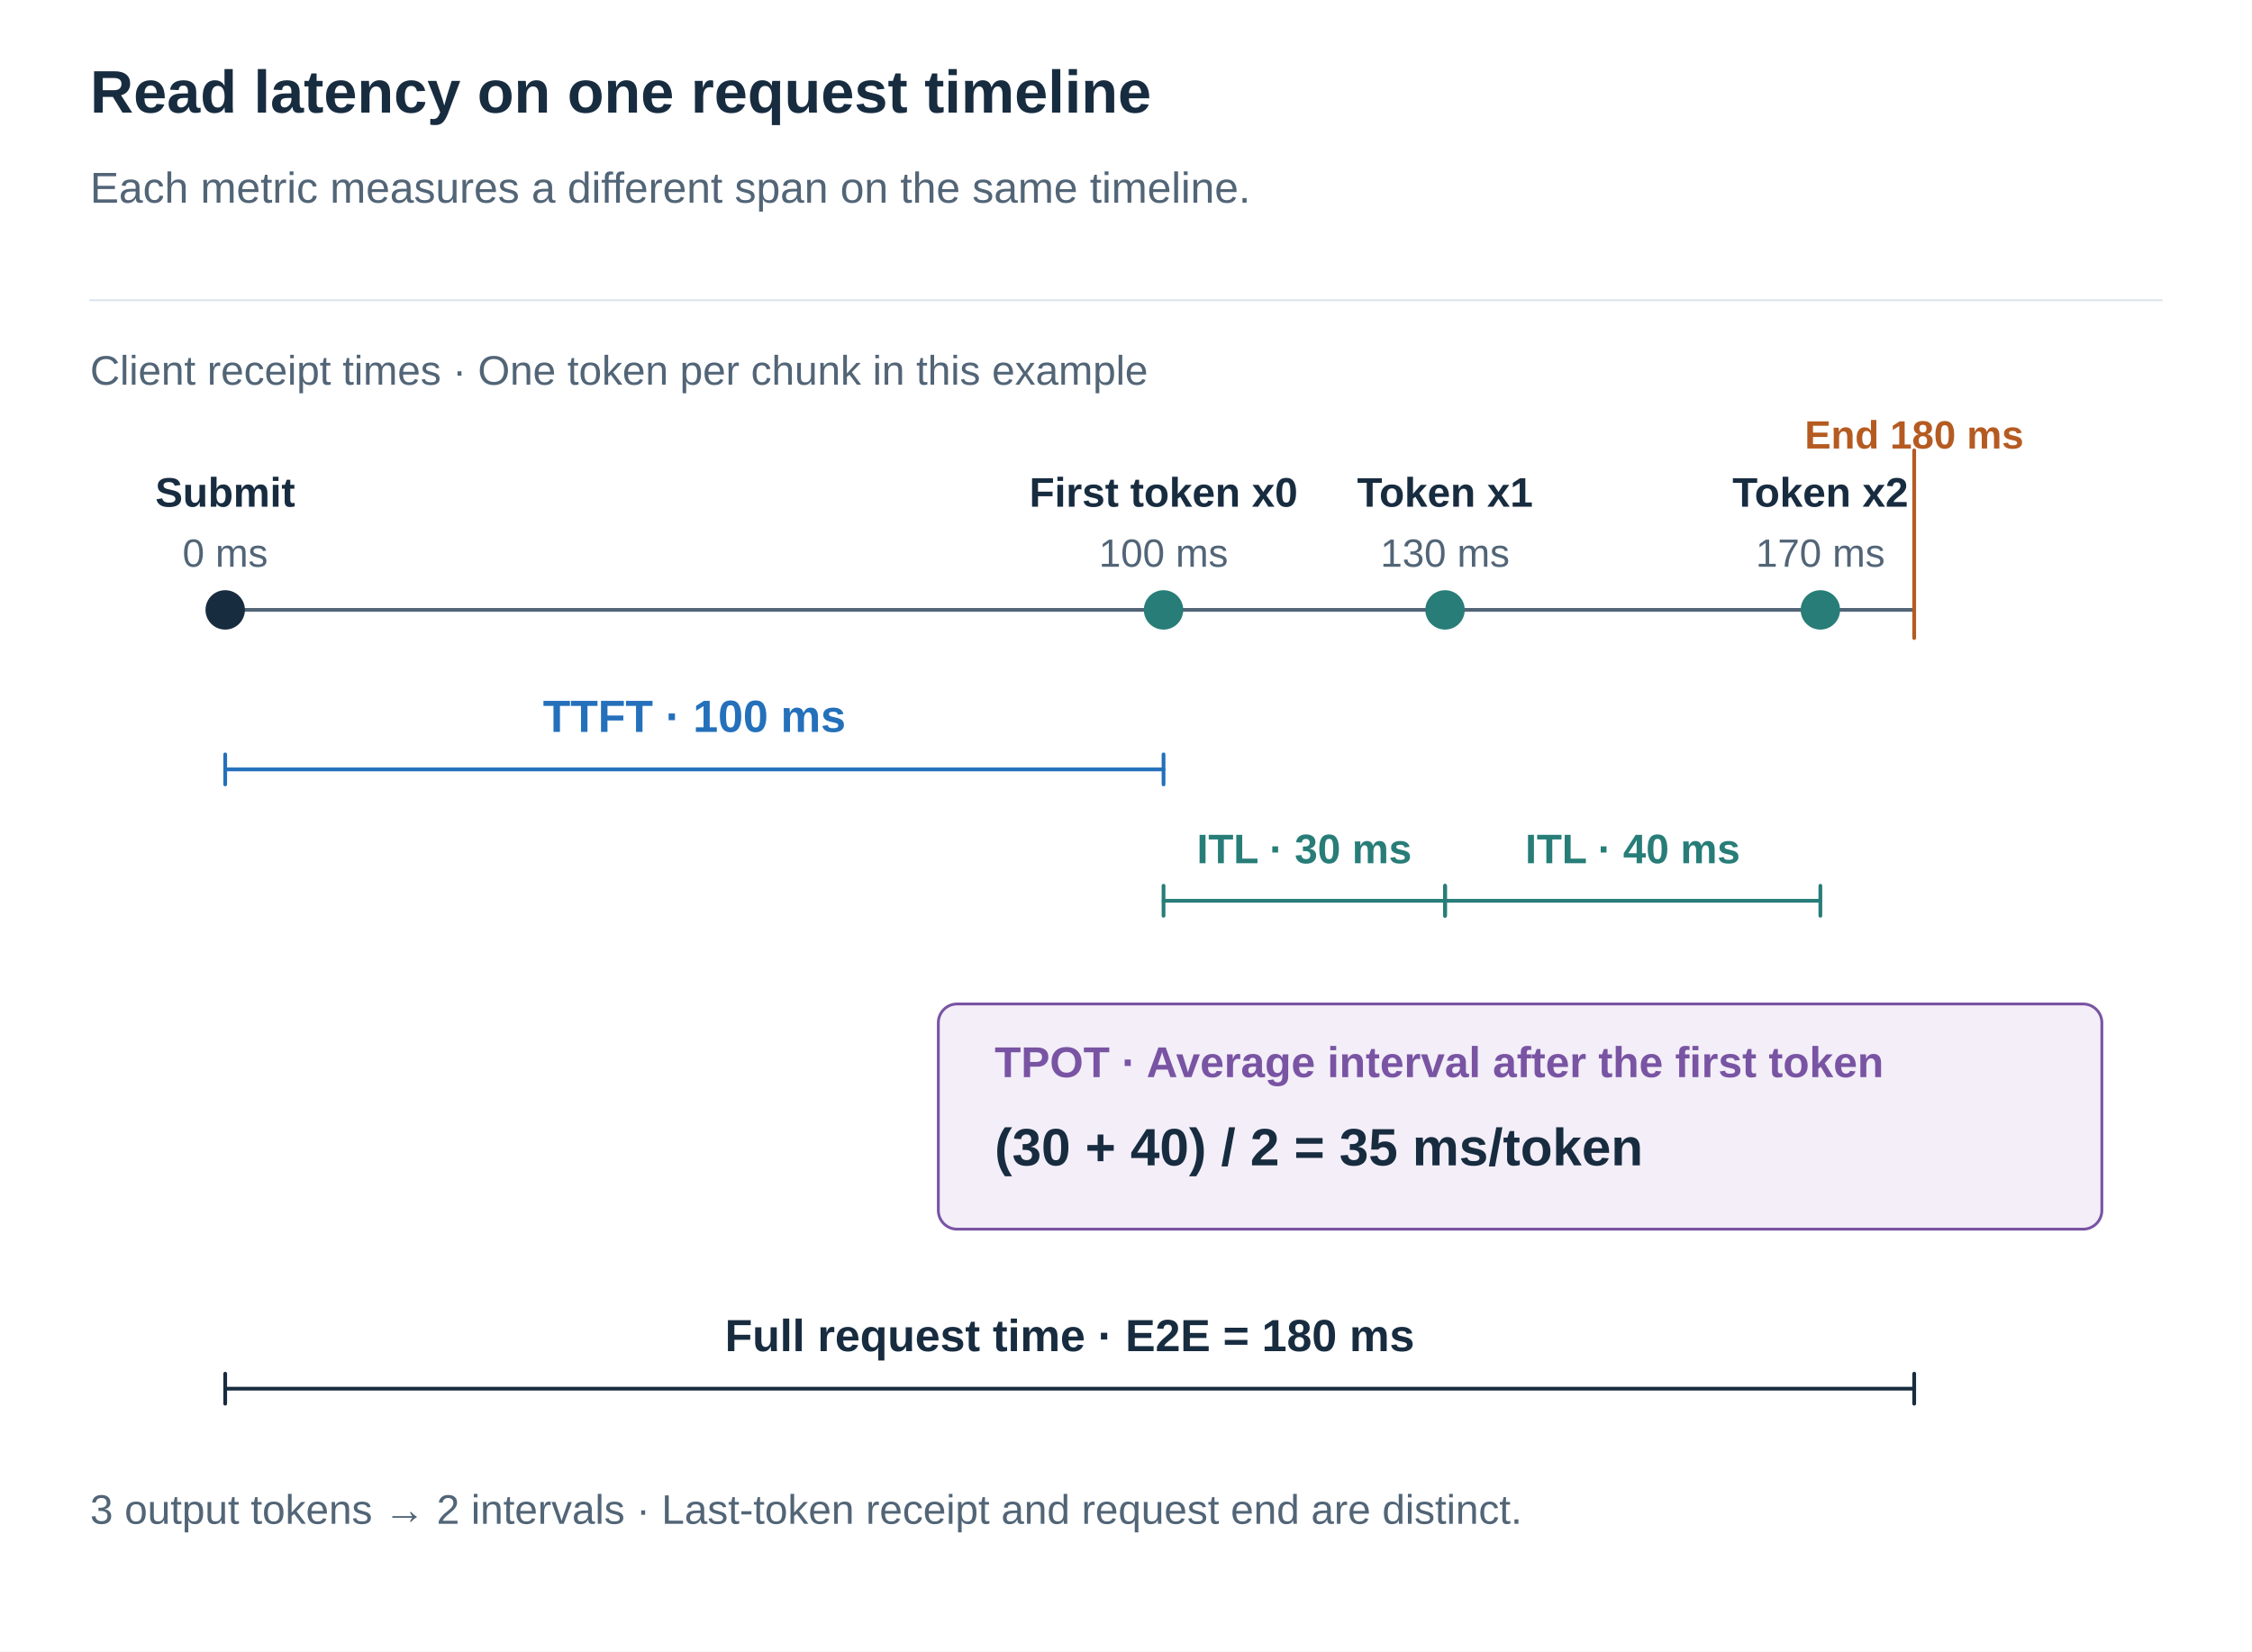
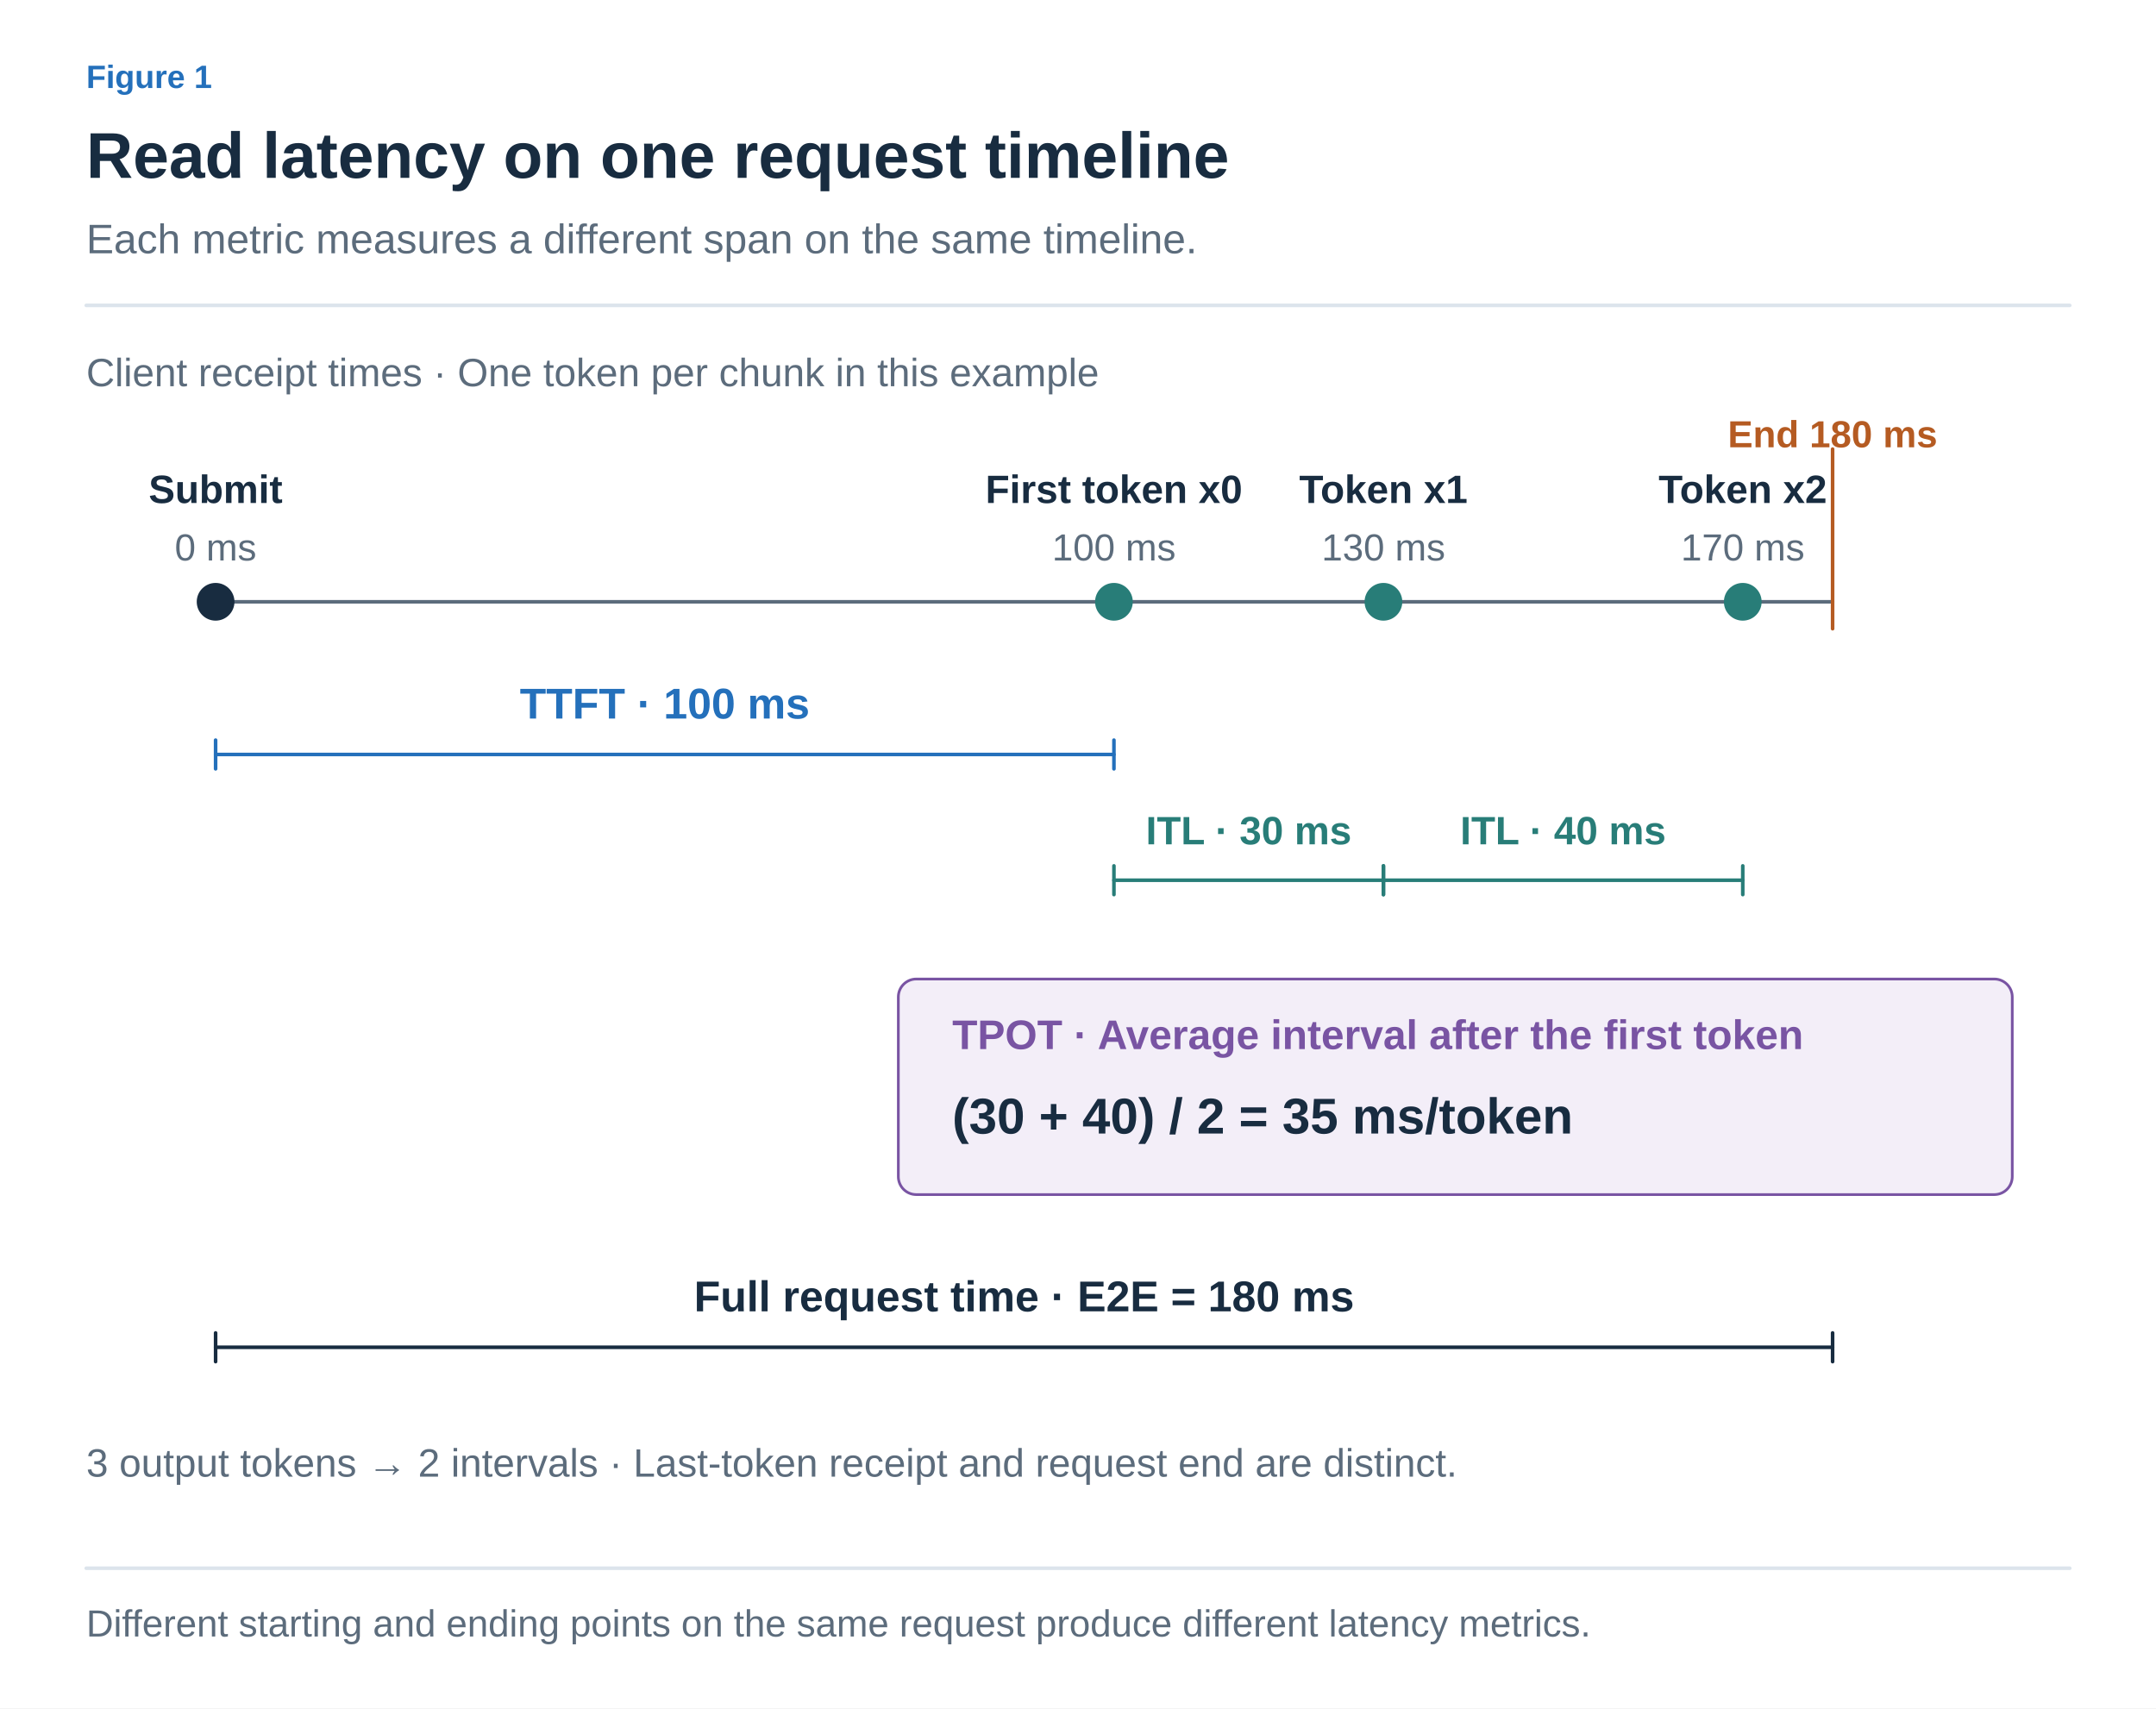
- <svg xmlns="http://www.w3.org/2000/svg" width="1200" height="880" viewBox="0 0 1200 880" role="img" aria-labelledby="title desc">
+ <svg xmlns="http://www.w3.org/2000/svg" width="1200" height="951" viewBox="0 0 1200 951" role="img" aria-labelledby="title desc">
  <defs>
-     <marker id="arrow" viewBox="0 0 10 10" refX="9" refY="5" markerWidth="7" markerHeight="7" orient="auto">
-       <path d="M1 1 L9 5 L1 9" fill="none" stroke="#526577" stroke-width="1.6" />
+     <marker id="arrow-ink" viewBox="0 0 10 10" refX="8" refY="5" markerWidth="6" markerHeight="6" orient="auto">
+       <path d="M1 1 L9 5 L1 9" fill="none" stroke="#182C40" stroke-width="1.6" />
+     </marker>
+     <marker id="arrow-muted" viewBox="0 0 10 10" refX="8" refY="5" markerWidth="6" markerHeight="6" orient="auto">
+       <path d="M1 1 L9 5 L1 9" fill="none" stroke="#5C6C7C" stroke-width="1.6" />
+     </marker>
+     <marker id="arrow-line" viewBox="0 0 10 10" refX="8" refY="5" markerWidth="6" markerHeight="6" orient="auto">
+       <path d="M1 1 L9 5 L1 9" fill="none" stroke="#DCE4EC" stroke-width="1.6" />
+     </marker>
+     <marker id="arrow-paper" viewBox="0 0 10 10" refX="8" refY="5" markerWidth="6" markerHeight="6" orient="auto">
+       <path d="M1 1 L9 5 L1 9" fill="none" stroke="#FFFFFF" stroke-width="1.6" />
+     </marker>
+     <marker id="arrow-blue" viewBox="0 0 10 10" refX="8" refY="5" markerWidth="6" markerHeight="6" orient="auto">
+       <path d="M1 1 L9 5 L1 9" fill="none" stroke="#2470BB" stroke-width="1.6" />
+     </marker>
+     <marker id="arrow-teal" viewBox="0 0 10 10" refX="8" refY="5" markerWidth="6" markerHeight="6" orient="auto">
+       <path d="M1 1 L9 5 L1 9" fill="none" stroke="#287D78" stroke-width="1.6" />
+     </marker>
+     <marker id="arrow-orange" viewBox="0 0 10 10" refX="8" refY="5" markerWidth="6" markerHeight="6" orient="auto">
+       <path d="M1 1 L9 5 L1 9" fill="none" stroke="#B55B22" stroke-width="1.6" />
+     </marker>
+     <marker id="arrow-purple" viewBox="0 0 10 10" refX="8" refY="5" markerWidth="6" markerHeight="6" orient="auto">
+       <path d="M1 1 L9 5 L1 9" fill="none" stroke="#7954A3" stroke-width="1.6" />
+     </marker>
+     <marker id="arrow-gray" viewBox="0 0 10 10" refX="8" refY="5" markerWidth="6" markerHeight="6" orient="auto">
+       <path d="M1 1 L9 5 L1 9" fill="none" stroke="#657789" stroke-width="1.6" />
+     </marker>
+     <marker id="arrow-red" viewBox="0 0 10 10" refX="8" refY="5" markerWidth="6" markerHeight="6" orient="auto">
+       <path d="M1 1 L9 5 L1 9" fill="none" stroke="#B34242" stroke-width="1.6" />
+     </marker>
+     <marker id="arrow-indigo" viewBox="0 0 10 10" refX="8" refY="5" markerWidth="6" markerHeight="6" orient="auto">
+       <path d="M1 1 L9 5 L1 9" fill="none" stroke="#4C60A8" stroke-width="1.6" />
+     </marker>
+     <marker id="arrow-slate" viewBox="0 0 10 10" refX="8" refY="5" markerWidth="6" markerHeight="6" orient="auto">
+       <path d="M1 1 L9 5 L1 9" fill="none" stroke="#8191A0" stroke-width="1.6" />
+     </marker>
+     <marker id="arrow-surface" viewBox="0 0 10 10" refX="8" refY="5" markerWidth="6" markerHeight="6" orient="auto">
+       <path d="M1 1 L9 5 L1 9" fill="none" stroke="#F8FAFC" stroke-width="1.6" />
    </marker>
  </defs>
-   <style>text{font-family:Arial,"Apple SD Gothic Neo","Noto Sans KR",sans-serif}path{stroke-linecap:round;stroke-linejoin:round}</style>
-   <rect width="1200" height="880" fill="white" />
-   <text x="48" y="60.0" fill="#182C40" font-size="32" font-weight="700" text-anchor="start">Read latency on one request timeline</text>
-   <text x="48" y="108.0" fill="#526577" font-size="23" font-weight="400" text-anchor="start">Each metric measures a different span on the same timeline.</text>
-   <path d="M48,160 H1152" stroke="#DCE4EC" />
-   <text x="48" y="205.0" fill="#526577" font-size="22" font-weight="400" text-anchor="start">Client receipt times · One token per chunk in this example</text>
-   <path d="M120,325 L1020,325" stroke="#526577" stroke-width="2" fill="none" />
-   <circle cx="120" cy="325" r="9" fill="#182C40" stroke="#182C40" stroke-width="3" />
-   <text x="120" y="270.0" fill="#182C40" font-size="22" font-weight="700" text-anchor="middle">Submit</text>
-   <text x="120" y="302.0" fill="#526577" font-size="21" font-weight="400" text-anchor="middle">0 ms</text>
-   <circle cx="620" cy="325" r="9" fill="#287D78" stroke="#287D78" stroke-width="3" />
-   <text x="620" y="270.0" fill="#182C40" font-size="22" font-weight="700" text-anchor="middle">First token x0</text>
-   <text x="620" y="302.0" fill="#526577" font-size="21" font-weight="400" text-anchor="middle">100 ms</text>
-   <circle cx="770" cy="325" r="9" fill="#287D78" stroke="#287D78" stroke-width="3" />
-   <text x="770" y="270.0" fill="#182C40" font-size="22" font-weight="700" text-anchor="middle">Token x1</text>
-   <text x="770" y="302.0" fill="#526577" font-size="21" font-weight="400" text-anchor="middle">130 ms</text>
-   <circle cx="970" cy="325" r="9" fill="#287D78" stroke="#287D78" stroke-width="3" />
-   <text x="970" y="270.0" fill="#182C40" font-size="22" font-weight="700" text-anchor="middle">Token x2</text>
-   <text x="970" y="302.0" fill="#526577" font-size="21" font-weight="400" text-anchor="middle">170 ms</text>
-   <path d="M1020,240 L1020,340" stroke="#B55B22" stroke-width="2" fill="none" />
-   <text x="1020" y="239.0" fill="#B55B22" font-size="21" font-weight="700" text-anchor="middle">End 180 ms</text>
-   <path d="M120,410 L620,410" stroke="#2470BB" stroke-width="2" fill="none" />
-   <path d="M120,402 L120,418" stroke="#2470BB" stroke-width="2" fill="none" />
-   <path d="M620,402 L620,418" stroke="#2470BB" stroke-width="2" fill="none" />
-   <text x="370.0" y="390.0" fill="#2470BB" font-size="24" font-weight="700" text-anchor="middle">TTFT · 100 ms</text>
-   <path d="M620,480 L770,480" stroke="#287D78" stroke-width="2" fill="none" />
-   <path d="M620,472 L620,488" stroke="#287D78" stroke-width="2" fill="none" />
-   <path d="M770,472 L770,488" stroke="#287D78" stroke-width="2" fill="none" />
-   <text x="695.0" y="460.0" fill="#287D78" font-size="22" font-weight="700" text-anchor="middle">ITL · 30 ms</text>
-   <path d="M770,480 L970,480" stroke="#287D78" stroke-width="2" fill="none" />
-   <path d="M770,472 L770,488" stroke="#287D78" stroke-width="2" fill="none" />
-   <path d="M970,472 L970,488" stroke="#287D78" stroke-width="2" fill="none" />
-   <text x="870.0" y="460.0" fill="#287D78" font-size="22" font-weight="700" text-anchor="middle">ITL · 40 ms</text>
-   <rect x="500" y="535" width="620" height="120" rx="10" fill="#F3EEF8" stroke="#7954A3" stroke-width="1.5" />
-   <text x="530" y="574.0" fill="#7954A3" font-size="23" font-weight="700" text-anchor="start">TPOT · Average interval after the first token</text>
-   <text x="530" y="621.0" fill="#182C40" font-size="28" font-weight="700" text-anchor="start">(30 + 40) / 2 = 35 ms/token</text>
-   <path d="M120,740 L1020,740" stroke="#182C40" stroke-width="2" fill="none" />
-   <path d="M120,732 L120,748" stroke="#182C40" stroke-width="2" fill="none" />
-   <path d="M1020,732 L1020,748" stroke="#182C40" stroke-width="2" fill="none" />
-   <text x="570.0" y="720.0" fill="#182C40" font-size="24" font-weight="700" text-anchor="middle">Full request time · E2E = 180 ms</text>
-   <text x="48" y="812.0" fill="#526577" font-size="22" font-weight="400" text-anchor="start">3 output tokens → 2 intervals · Last-token receipt and request end are distinct.</text>
+   <style>text{font-family:Arial,"Apple SD Gothic Neo","Noto Sans KR",sans-serif}text[font-family]{font-family:Menlo,Consolas,monospace}path{stroke-linecap:round;stroke-linejoin:round}</style>
+   <rect width="100%" height="100%" fill="white" />
+   <text x="48" y="49" fill="#2470BB" font-size="18" font-weight="600" text-anchor="start" data-max-width="1104">Figure 1</text>
+   <text x="48" y="99" fill="#182C40" font-size="36" font-weight="700" text-anchor="start" data-max-width="1104">Read latency on one request timeline</text>
+   <text x="48" y="141" fill="#5C6C7C" font-size="23" font-weight="400" text-anchor="start" data-max-width="1104">Each metric measures a different span on the same timeline.</text>
+   <path d="M48,170 H1152" stroke="#DCE4EC" stroke-width="2" />
+   <g transform="translate(48 206) scale(1)" data-panel="1">
+     <g transform="translate(-48 -196)">
+       <text x="48" y="205" fill="#5C6C7C" font-size="22" font-weight="400" text-anchor="start">Client receipt times · One token per chunk in this example</text>
+       <path d="M120,325 L1020,325" stroke="#5C6C7C" stroke-width="2" fill="none" />
+       <circle cx="120" cy="325" r="9" fill="#182C40" stroke="#182C40" stroke-width="3" />
+       <text x="120" y="270" fill="#182C40" font-size="22" font-weight="700" text-anchor="middle">Submit</text>
+       <text x="120" y="302" fill="#5C6C7C" font-size="21" font-weight="400" text-anchor="middle">0 ms</text>
+       <circle cx="620" cy="325" r="9" fill="#287D78" stroke="#287D78" stroke-width="3" />
+       <text x="620" y="270" fill="#182C40" font-size="22" font-weight="700" text-anchor="middle">First token x0</text>
+       <text x="620" y="302" fill="#5C6C7C" font-size="21" font-weight="400" text-anchor="middle">100 ms</text>
+       <circle cx="770" cy="325" r="9" fill="#287D78" stroke="#287D78" stroke-width="3" />
+       <text x="770" y="270" fill="#182C40" font-size="22" font-weight="700" text-anchor="middle">Token x1</text>
+       <text x="770" y="302" fill="#5C6C7C" font-size="21" font-weight="400" text-anchor="middle">130 ms</text>
+       <circle cx="970" cy="325" r="9" fill="#287D78" stroke="#287D78" stroke-width="3" />
+       <text x="970" y="270" fill="#182C40" font-size="22" font-weight="700" text-anchor="middle">Token x2</text>
+       <text x="970" y="302" fill="#5C6C7C" font-size="21" font-weight="400" text-anchor="middle">170 ms</text>
+       <path d="M1020,240 L1020,340" stroke="#B55B22" stroke-width="2" fill="none" />
+       <text x="1020" y="239" fill="#B55B22" font-size="21" font-weight="700" text-anchor="middle">End 180 ms</text>
+       <path d="M120,410 L620,410" stroke="#2470BB" stroke-width="2" fill="none" />
+       <path d="M120,402 L120,418" stroke="#2470BB" stroke-width="2" fill="none" />
+       <path d="M620,402 L620,418" stroke="#2470BB" stroke-width="2" fill="none" />
+       <text x="370" y="390" fill="#2470BB" font-size="24" font-weight="700" text-anchor="middle">TTFT · 100 ms</text>
+       <path d="M620,480 L770,480" stroke="#287D78" stroke-width="2" fill="none" />
+       <path d="M620,472 L620,488" stroke="#287D78" stroke-width="2" fill="none" />
+       <path d="M770,472 L770,488" stroke="#287D78" stroke-width="2" fill="none" />
+       <text x="695" y="460" fill="#287D78" font-size="22" font-weight="700" text-anchor="middle">ITL · 30 ms</text>
+       <path d="M770,480 L970,480" stroke="#287D78" stroke-width="2" fill="none" />
+       <path d="M770,472 L770,488" stroke="#287D78" stroke-width="2" fill="none" />
+       <path d="M970,472 L970,488" stroke="#287D78" stroke-width="2" fill="none" />
+       <text x="870" y="460" fill="#287D78" font-size="22" font-weight="700" text-anchor="middle">ITL · 40 ms</text>
+       <rect x="500" y="535" width="620" height="120" rx="10" fill="#F3EEF8" stroke="#7954A3" stroke-width="1.5" />
+       <text x="530" y="574" fill="#7954A3" font-size="23" font-weight="700" text-anchor="start">TPOT · Average interval after the first token</text>
+       <text x="530" y="621" fill="#182C40" font-size="28" font-weight="700" text-anchor="start">(30 + 40) / 2 = 35 ms/token</text>
+       <path d="M120,740 L1020,740" stroke="#182C40" stroke-width="2" fill="none" />
+       <path d="M120,732 L120,748" stroke="#182C40" stroke-width="2" fill="none" />
+       <path d="M1020,732 L1020,748" stroke="#182C40" stroke-width="2" fill="none" />
+       <text x="570" y="720" fill="#182C40" font-size="24" font-weight="700" text-anchor="middle">Full request time · E2E = 180 ms</text>
+       <text x="48" y="812" fill="#5C6C7C" font-size="22" font-weight="400" text-anchor="start">3 output tokens → 2 intervals · Last-token receipt and request end are distinct.</text>
+     </g>
+   </g>
+   <path d="M48,873 H1152" stroke="#DCE4EC" stroke-width="2" />
+   <text x="48" y="911" fill="#5C6C7C" font-size="21" font-weight="400" text-anchor="start" data-max-width="1104">Different starting and ending points on the same request produce different latency metrics.</text>
</svg>
